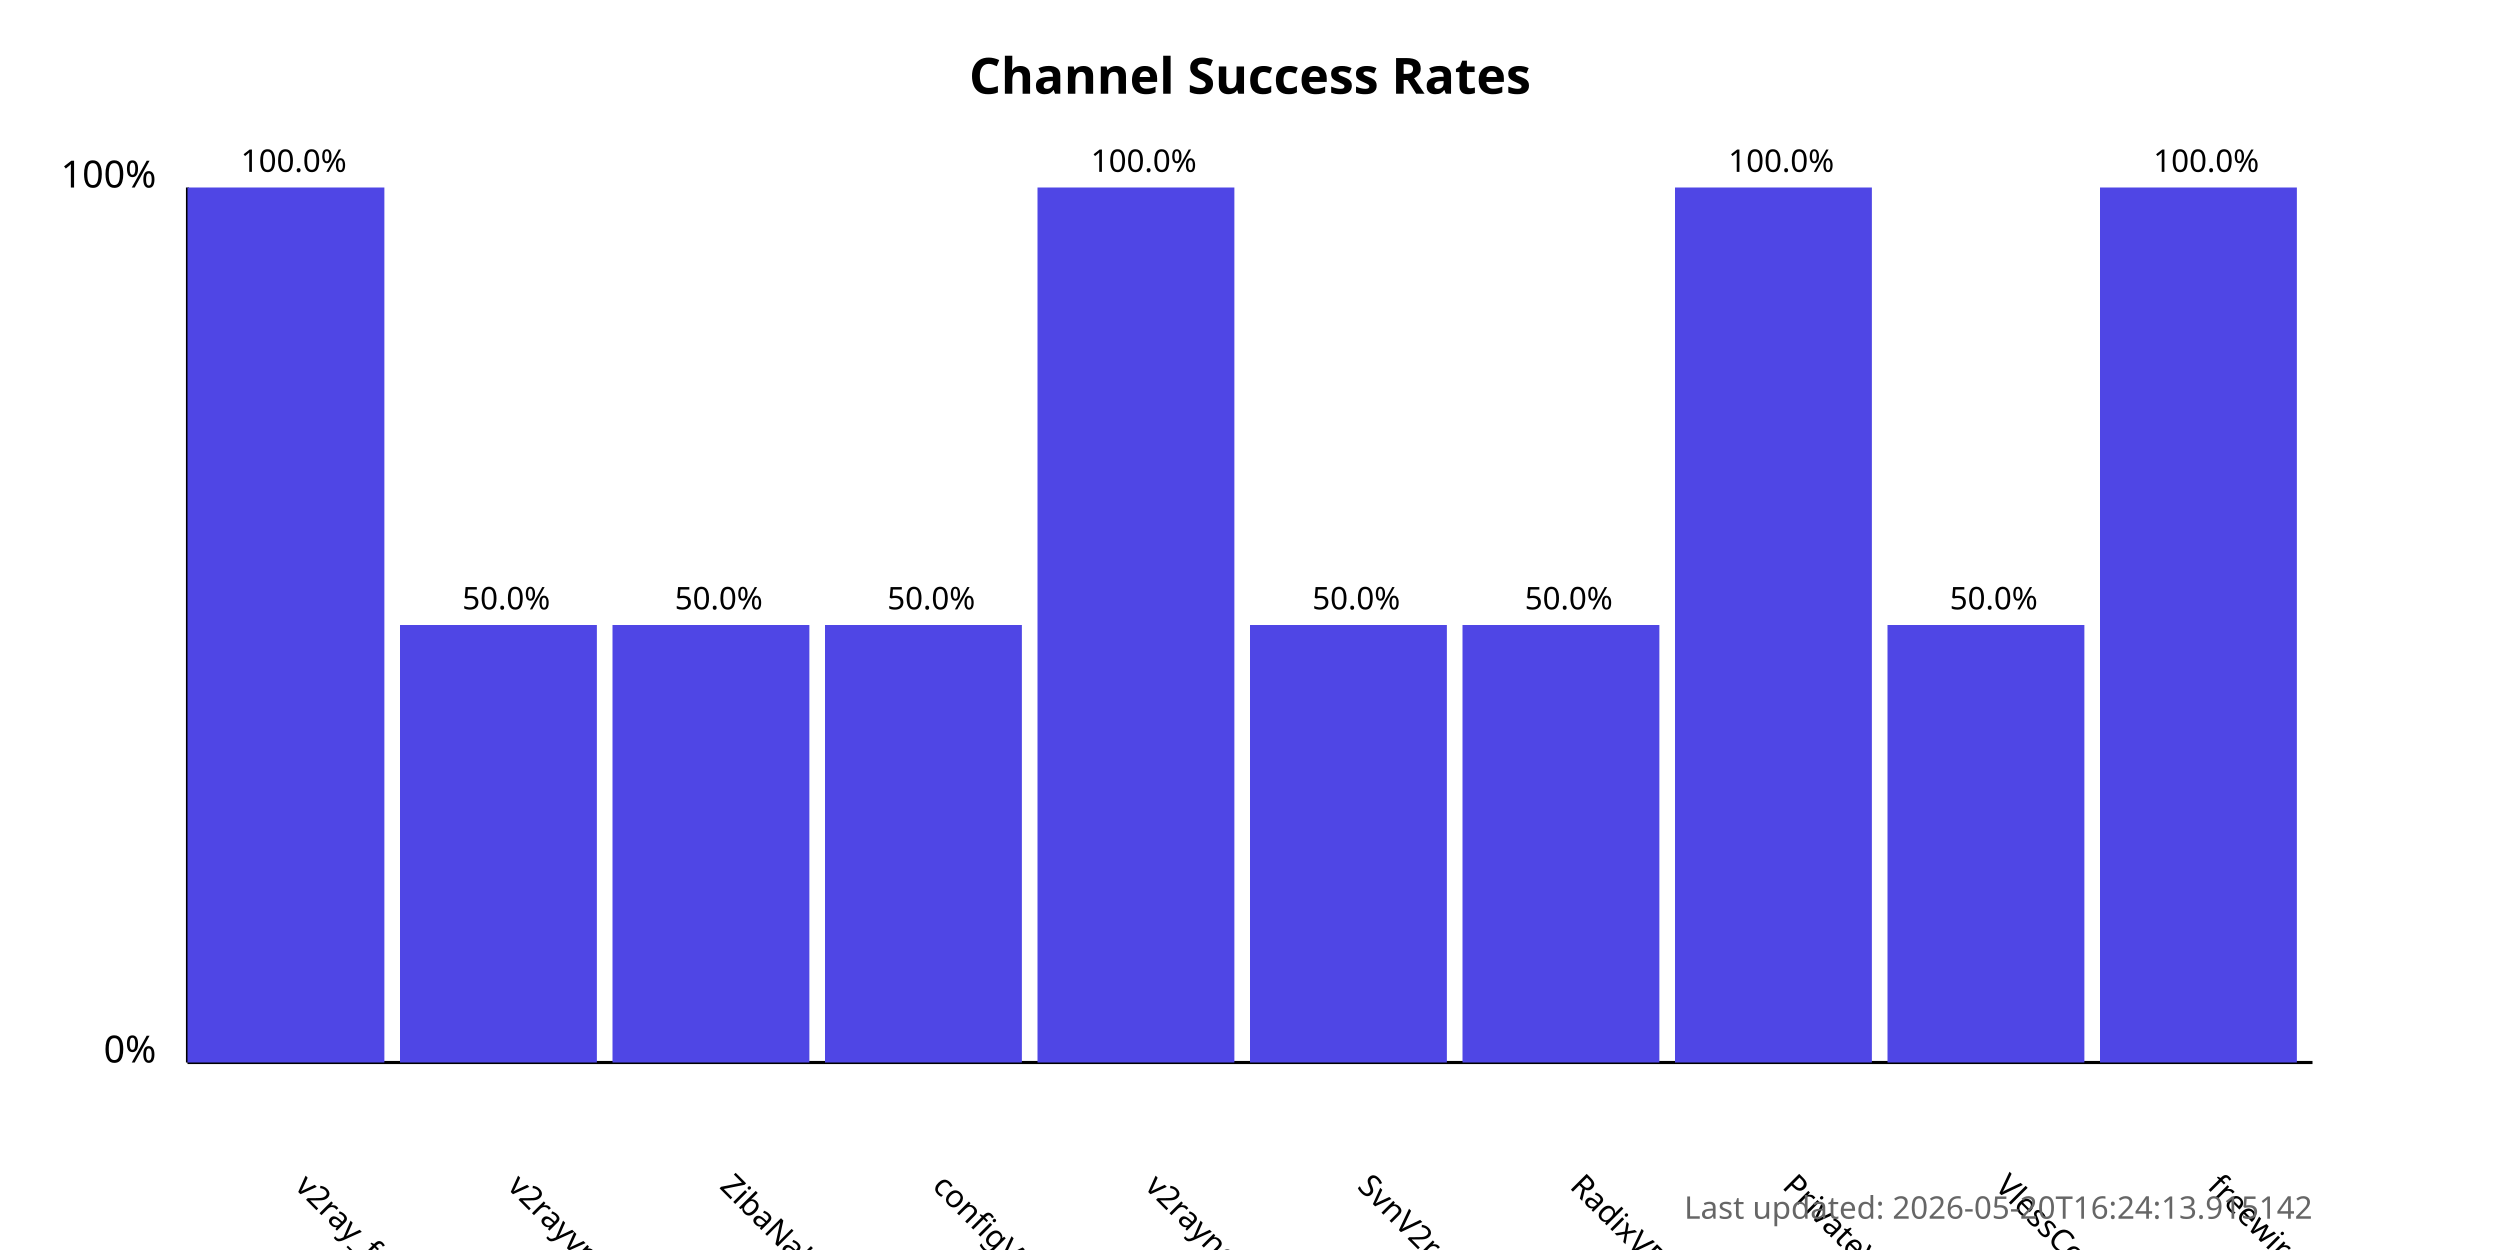
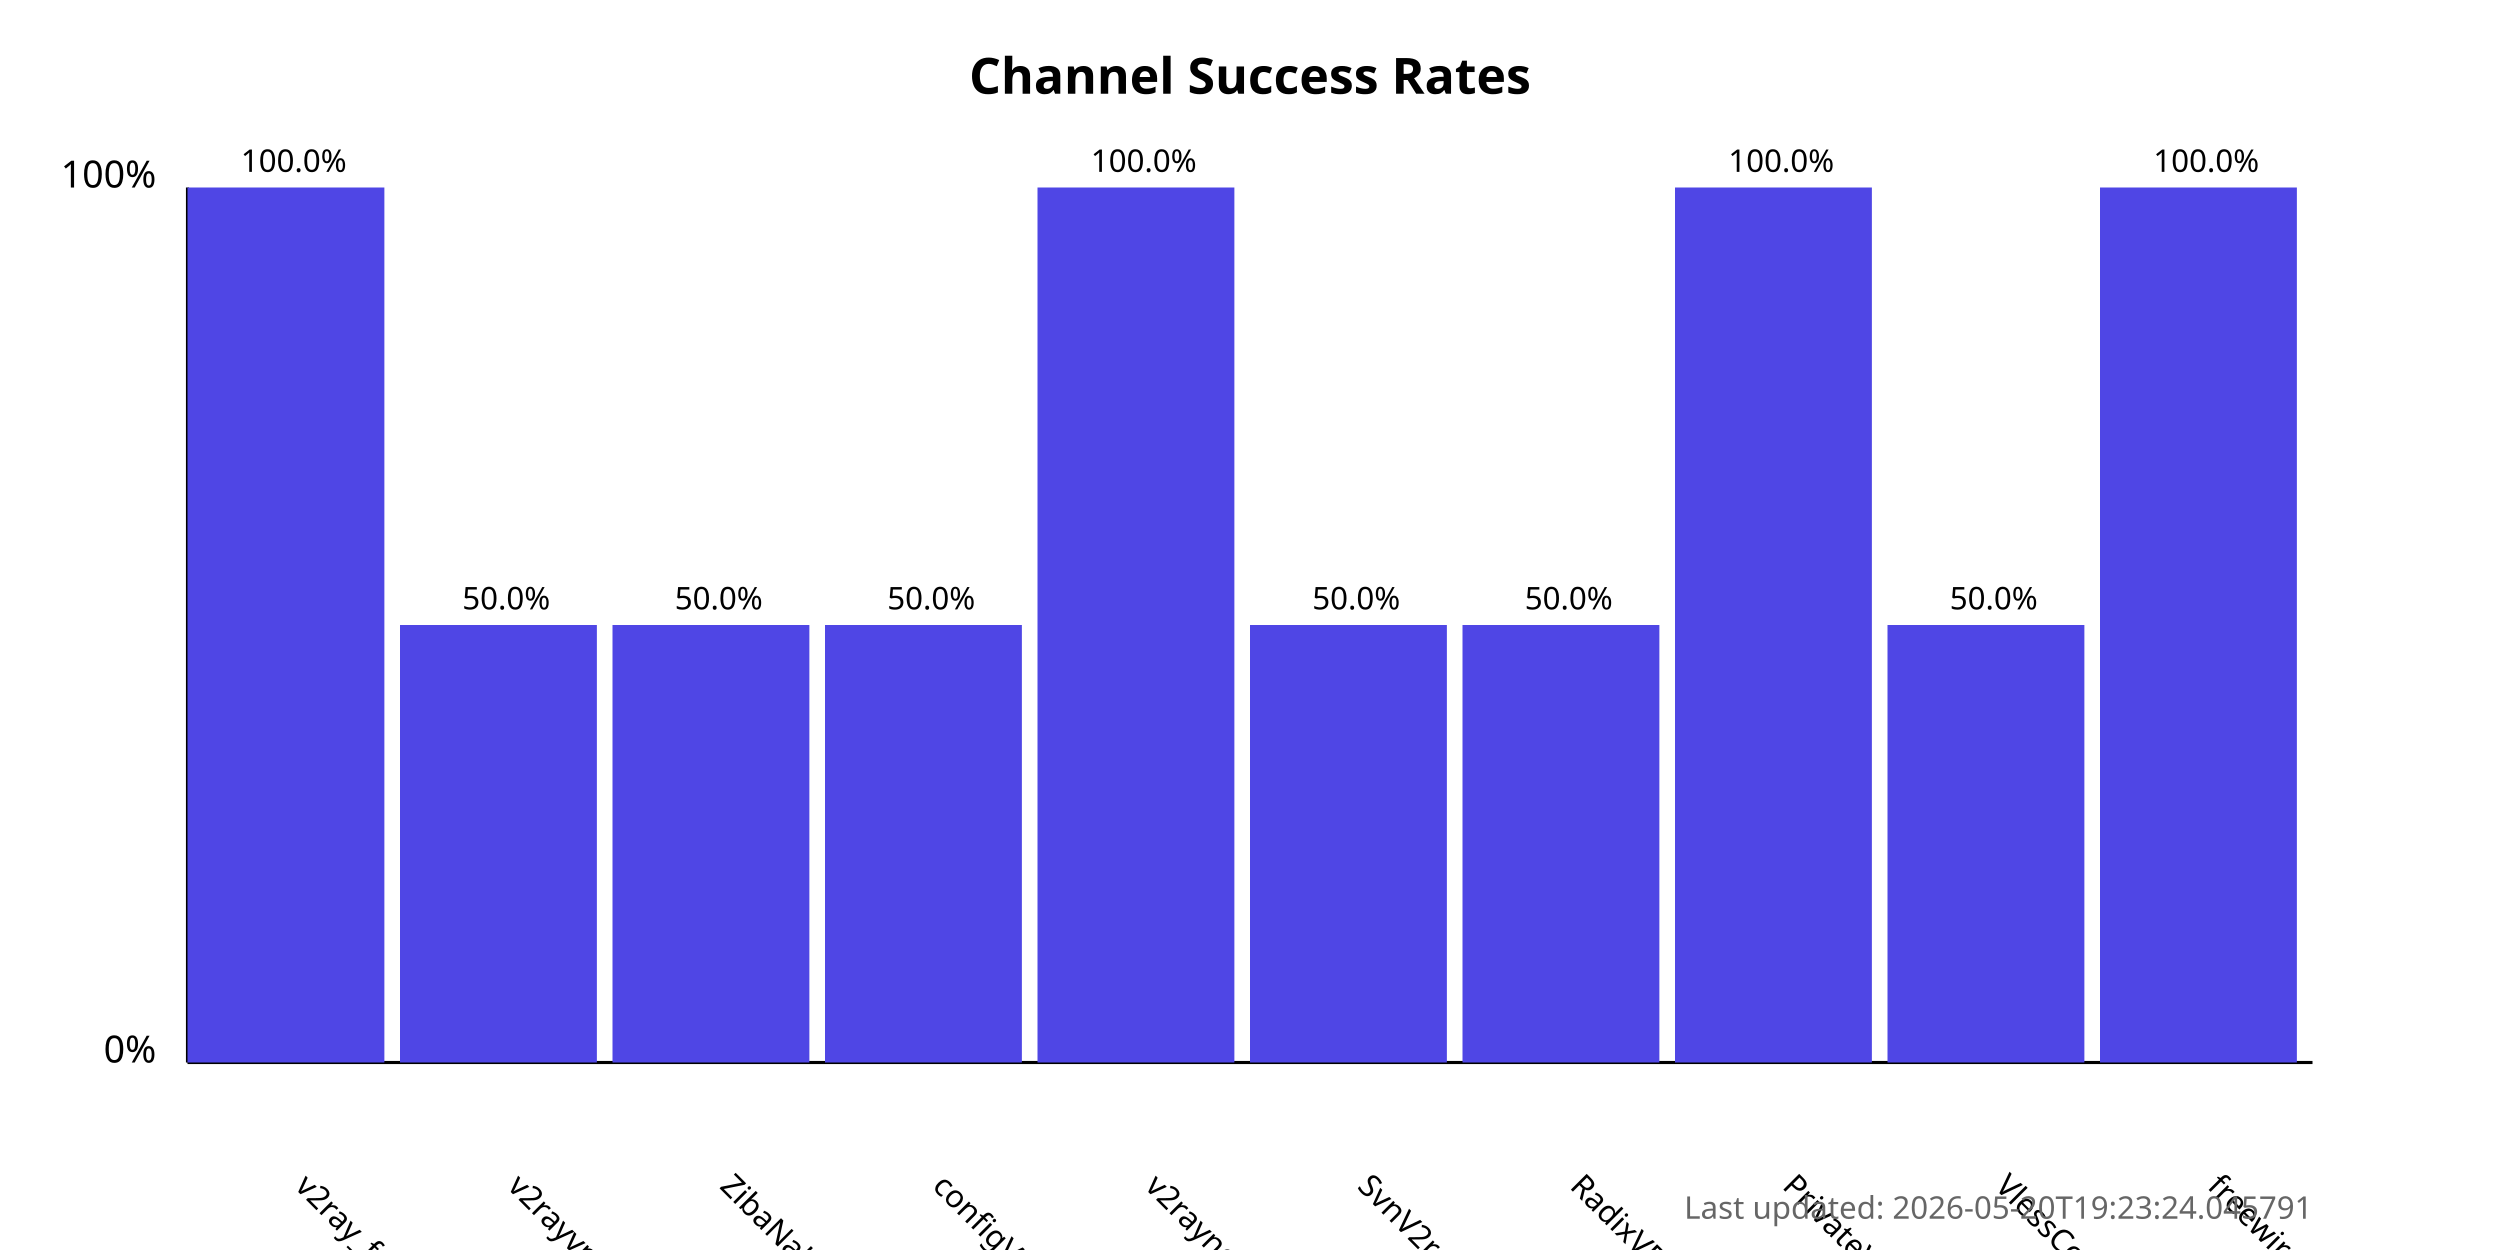
<svg xmlns="http://www.w3.org/2000/svg" width="800" height="400">
  <style>
            .chart-title { font: bold 16px sans-serif; }
            .axis-label { font: 12px sans-serif; }
            .tick-label { font: 10px sans-serif; }
            .bar { fill: #4f46e5; }
            .bar:hover { fill: #6366f1; }
            .timestamp { font: 10px sans-serif; fill: #666; }
        </style>
  <text x="400.0" y="30" text-anchor="middle" class="chart-title">
            Channel Success Rates
        </text>
  <line x1="60" y1="340" x2="60" y2="60" stroke="black" stroke-width="1" />
  <line x1="60" y1="340" x2="740" y2="340" stroke="black" stroke-width="1" />
  <text x="50" y="340" text-anchor="end" class="axis-label">0%</text>
  <text x="50" y="60" text-anchor="end" class="axis-label">100%</text>
  <g>
    <rect x="60" y="60.0" width="63.0" height="280.0" class="bar" />
    <text x="94.0" y="380" transform="rotate(45, 94.0, 380)" text-anchor="start" class="tick-label">
                v2ray_free_conf
            </text>
    <text x="94.0" y="55.0" text-anchor="middle" class="tick-label">
                100.0%
            </text>
  </g>
  <g>
    <rect x="128.0" y="200.0" width="63.0" height="140.0" class="bar" />
    <text x="162.0" y="380" transform="rotate(45, 162.0, 380)" text-anchor="start" class="tick-label">
                v2rayvpno
            </text>
    <text x="162.0" y="195.0" text-anchor="middle" class="tick-label">
                50.0%
            </text>
  </g>
  <g>
    <rect x="196.0" y="200.0" width="63.0" height="140.0" class="bar" />
    <text x="230.0" y="380" transform="rotate(45, 230.0, 380)" text-anchor="start" class="tick-label">
                ZibaNabz
            </text>
    <text x="230.0" y="195.0" text-anchor="middle" class="tick-label">
                50.0%
            </text>
  </g>
  <g>
    <rect x="264.0" y="200.0" width="63.0" height="140.0" class="bar" />
    <text x="298.0" y="380" transform="rotate(45, 298.0, 380)" text-anchor="start" class="tick-label">
                configV2rayForFree
            </text>
    <text x="298.0" y="195.0" text-anchor="middle" class="tick-label">
                50.0%
            </text>
  </g>
  <g>
    <rect x="332.0" y="60.0" width="63.0" height="280.0" class="bar" />
    <text x="366.0" y="380" transform="rotate(45, 366.0, 380)" text-anchor="start" class="tick-label">
                v2rayngvpn
            </text>
    <text x="366.0" y="55.0" text-anchor="middle" class="tick-label">
                100.0%
            </text>
  </g>
  <g>
    <rect x="400.0" y="200.0" width="63.0" height="140.0" class="bar" />
    <text x="434.0" y="380" transform="rotate(45, 434.0, 380)" text-anchor="start" class="tick-label">
                SvnV2ray
            </text>
    <text x="434.0" y="195.0" text-anchor="middle" class="tick-label">
                50.0%
            </text>
  </g>
  <g>
    <rect x="468.0" y="200.0" width="63.0" height="140.0" class="bar" />
    <text x="502.0" y="380" transform="rotate(45, 502.0, 380)" text-anchor="start" class="tick-label">
                RadixVPN
            </text>
    <text x="502.0" y="195.0" text-anchor="middle" class="tick-label">
                50.0%
            </text>
  </g>
  <g>
    <rect x="536.0" y="60.0" width="63.0" height="280.0" class="bar" />
    <text x="570.0" y="380" transform="rotate(45, 570.0, 380)" text-anchor="start" class="tick-label">
                PrivateVPNs
            </text>
    <text x="570.0" y="55.0" text-anchor="middle" class="tick-label">
                100.0%
            </text>
  </g>
  <g>
    <rect x="604.0" y="200.0" width="63.0" height="140.0" class="bar" />
    <text x="638.0" y="380" transform="rotate(45, 638.0, 380)" text-anchor="start" class="tick-label">
                VlessConfig
            </text>
    <text x="638.0" y="195.0" text-anchor="middle" class="tick-label">
                50.0%
            </text>
  </g>
  <g>
    <rect x="672.0" y="60.0" width="63.0" height="280.0" class="bar" />
    <text x="706.0" y="380" transform="rotate(45, 706.0, 380)" text-anchor="start" class="tick-label">
                freewireguard
            </text>
    <text x="706.0" y="55.0" text-anchor="middle" class="tick-label">
                100.0%
            </text>
  </g>
  <text x="740" y="390" text-anchor="end" class="timestamp">
-             Last updated: 2026-05-20T16:24:13.915142
+             Last updated: 2026-05-20T19:23:24.045791
        </text>
</svg>
